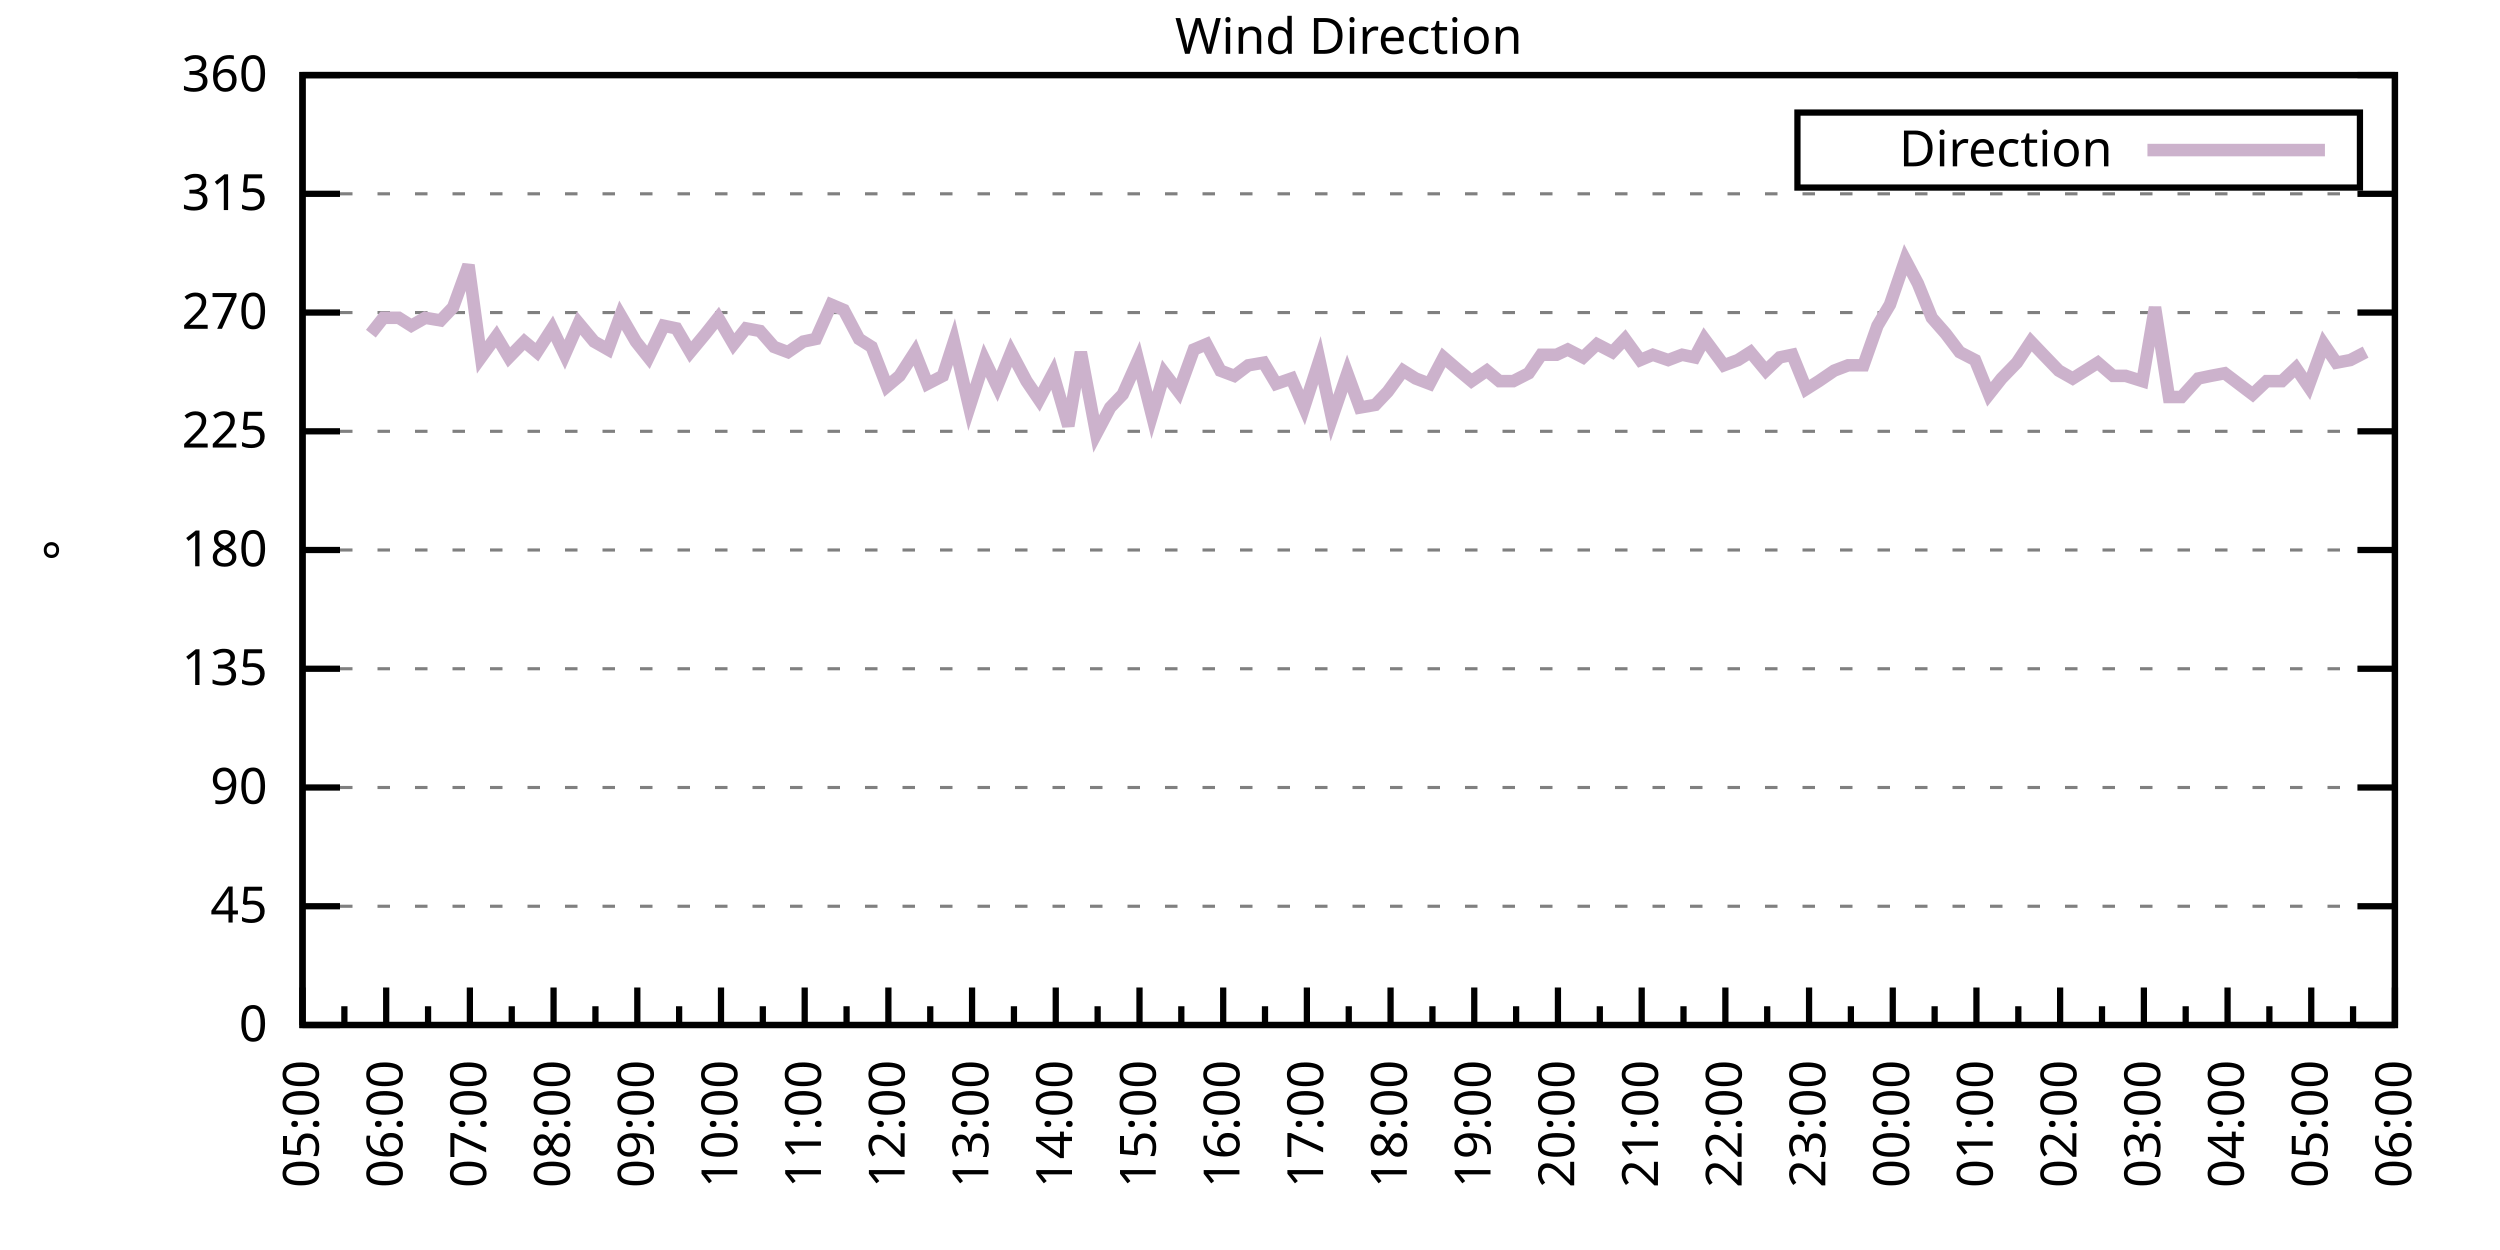
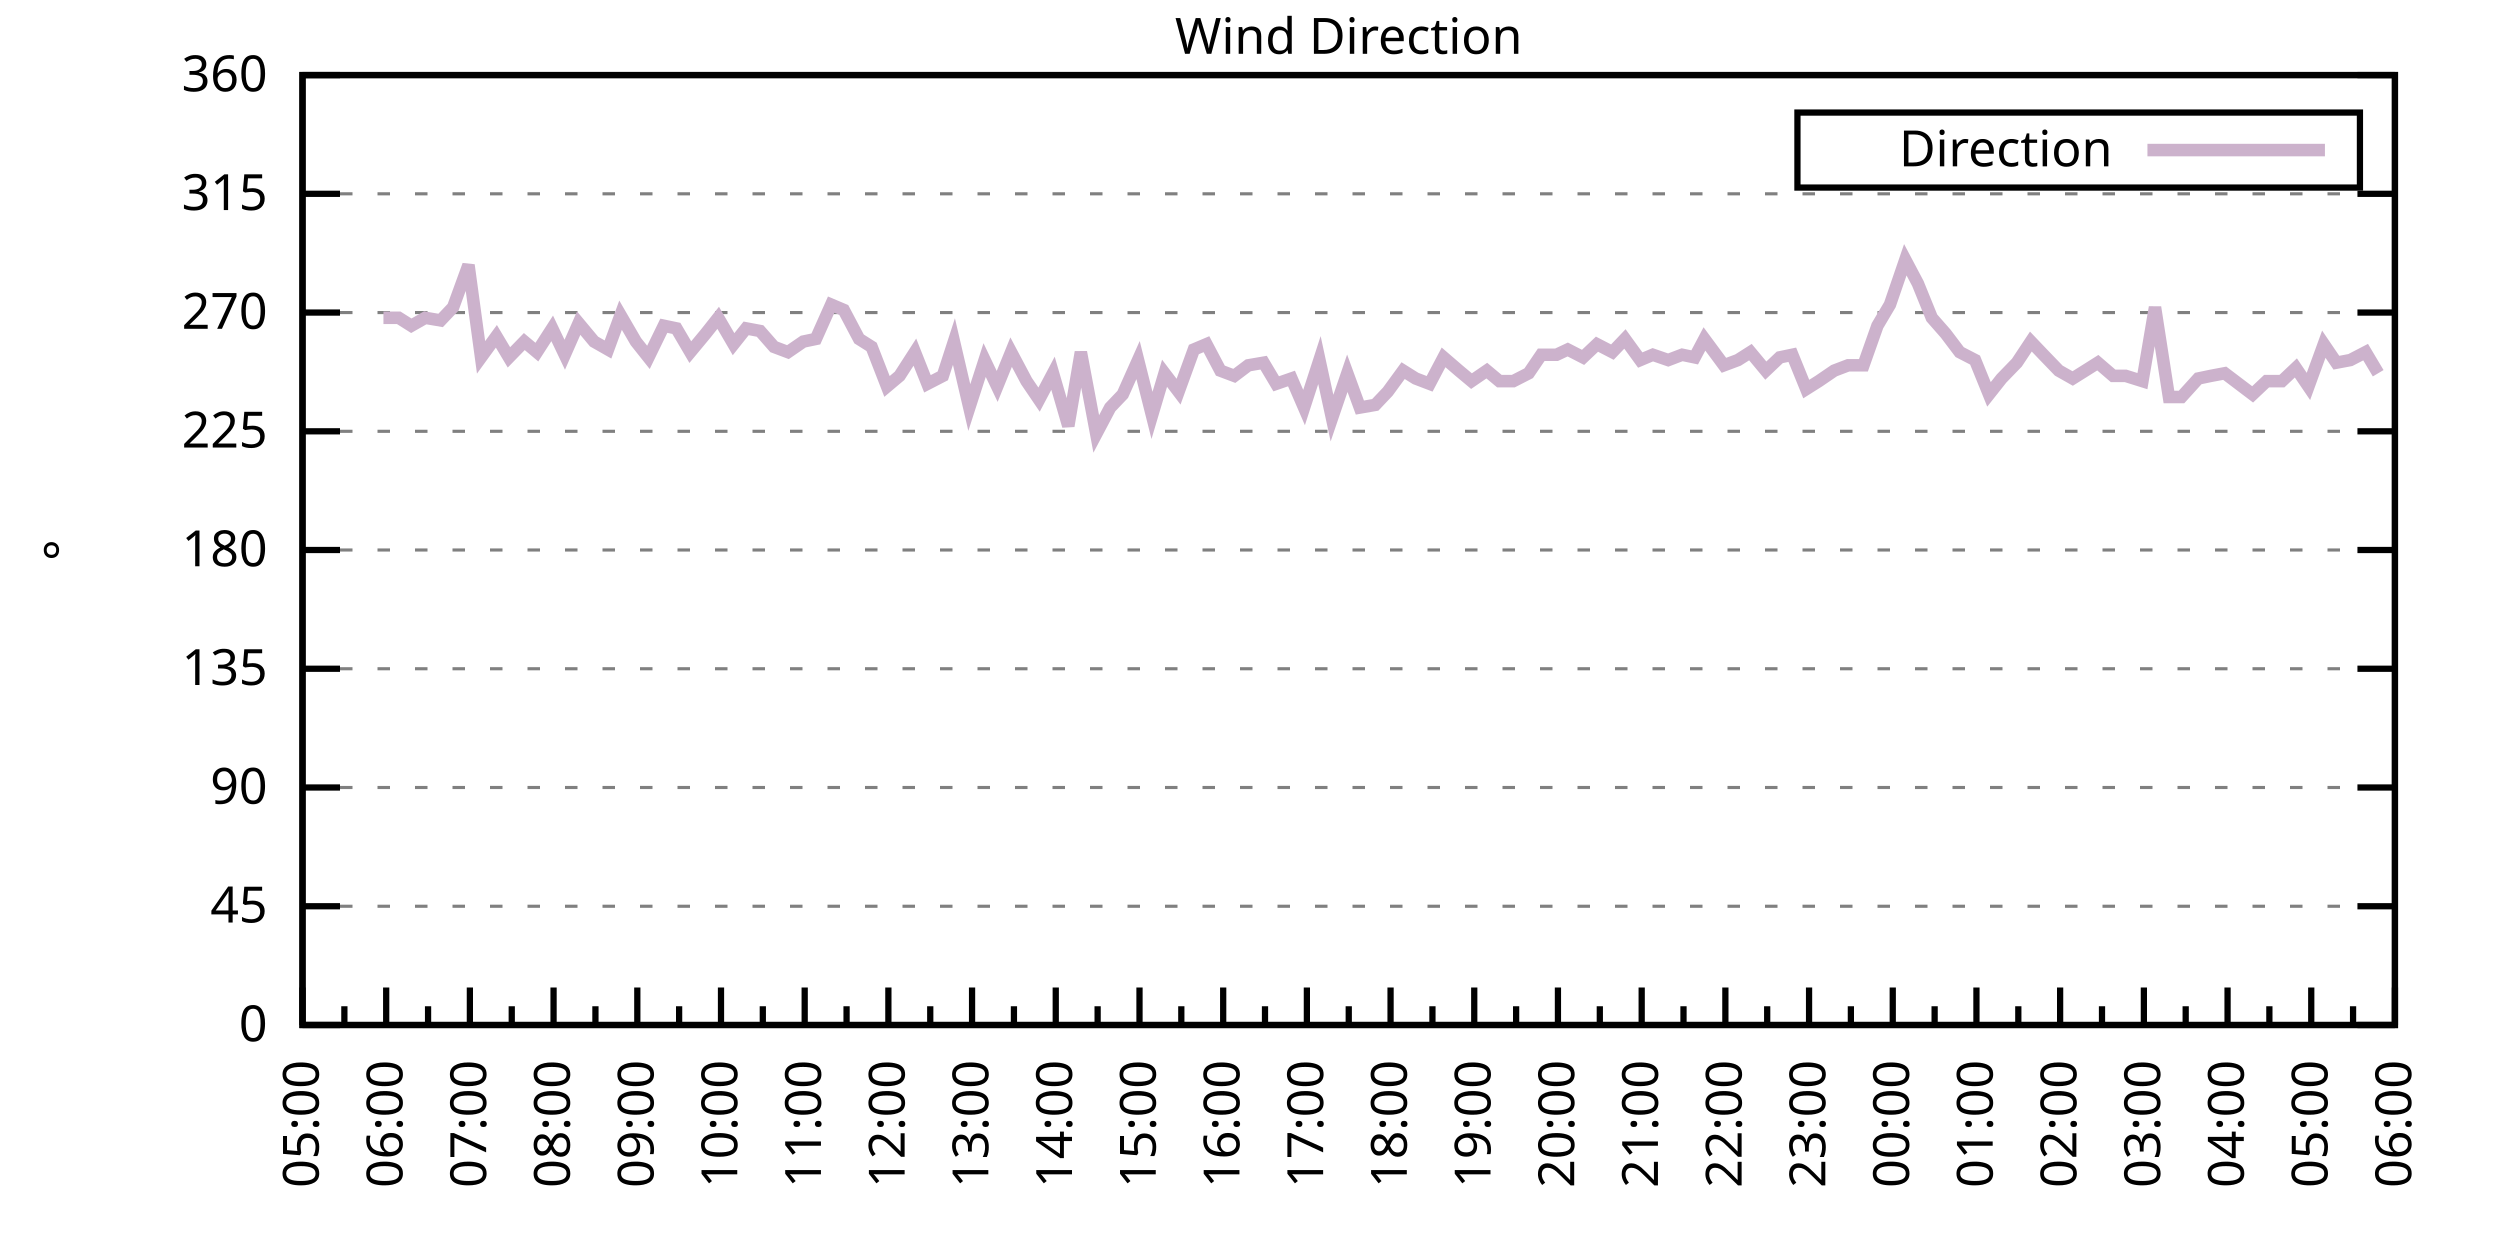
<svg xmlns="http://www.w3.org/2000/svg" xmlns:xlink="http://www.w3.org/1999/xlink" width="400" height="200" viewBox="0 0 400 200">
  <g id="gnuplot_canvas">
    <rect x="0" y="0" width="400" height="200" fill="none" />
    <defs>
      <circle id="gpDot" r="0.5" stroke-width="0.5" stroke="currentColor" />
      <path id="gpPt0" stroke-width="0.333" stroke="currentColor" d="M-1,0 h2 M0,-1 v2" />
      <path id="gpPt1" stroke-width="0.333" stroke="currentColor" d="M-1,-1 L1,1 M1,-1 L-1,1" />
      <path id="gpPt2" stroke-width="0.333" stroke="currentColor" d="M-1,0 L1,0 M0,-1 L0,1 M-1,-1 L1,1 M-1,1 L1,-1" />
      <rect id="gpPt3" stroke-width="0.333" stroke="currentColor" x="-1" y="-1" width="2" height="2" />
      <rect id="gpPt4" stroke-width="0.333" stroke="currentColor" fill="currentColor" x="-1" y="-1" width="2" height="2" />
      <circle id="gpPt5" stroke-width="0.333" stroke="currentColor" cx="0" cy="0" r="1" />
      <use xlink:href="#gpPt5" id="gpPt6" fill="currentColor" stroke="none" />
      <path id="gpPt7" stroke-width="0.333" stroke="currentColor" d="M0,-1.33 L-1.33,0.67 L1.33,0.67 z" />
      <use xlink:href="#gpPt7" id="gpPt8" fill="currentColor" stroke="none" />
      <use xlink:href="#gpPt7" id="gpPt9" stroke="currentColor" transform="rotate(180)" />
      <use xlink:href="#gpPt9" id="gpPt10" fill="currentColor" stroke="none" />
      <use xlink:href="#gpPt3" id="gpPt11" stroke="currentColor" transform="rotate(45)" />
      <use xlink:href="#gpPt11" id="gpPt12" fill="currentColor" stroke="none" />
      <path id="gpPt13" stroke-width="0.333" stroke="currentColor" d="M0,1.330 L1.265,0.411 L0.782,-1.067 L-0.782,-1.076 L-1.265,0.411 z" />
      <use xlink:href="#gpPt13" id="gpPt14" fill="currentColor" stroke="none" />
      <filter id="textbox" filterUnits="objectBoundingBox" x="0" y="0" height="1" width="1">
        <feFlood flood-color="white" flood-opacity="1" result="bgnd" />
        <feComposite in="SourceGraphic" in2="bgnd" operator="atop" />
      </filter>
      <filter id="greybox" filterUnits="objectBoundingBox" x="0" y="0" height="1" width="1">
        <feFlood flood-color="lightgrey" flood-opacity="1" result="grey" />
        <feComposite in="SourceGraphic" in2="grey" operator="atop" />
      </filter>
    </defs>
    <g fill="none" color="white" stroke="currentColor" stroke-width="1.00" stroke-linecap="butt" stroke-linejoin="miter">
</g>
    <g fill="none" color="black" stroke="currentColor" stroke-width="1.00" stroke-linecap="butt" stroke-linejoin="miter">
      <g stroke="none" shape-rendering="crispEdges">
        <polygon fill="rgb(255, 255, 255)" points="48.40,164.00 383.18,164.00 383.18,12.02 48.40,12.02 " />
      </g>
    </g>
    <g fill="none" color="black" stroke="currentColor" stroke-width="1.00" stroke-linecap="butt" stroke-linejoin="miter">
</g>
    <g fill="none" color="black" stroke="black" stroke-width="0.50" stroke-linecap="butt" stroke-linejoin="miter">
</g>
    <g fill="none" color="gray" stroke="currentColor" stroke-width="0.50" stroke-linecap="butt" stroke-linejoin="miter">
      <path stroke="gray" stroke-dasharray="2,4" class="gridline" d="M48.40,164.00 L383.19,164.00  " />
    </g>
    <g fill="none" color="gray" stroke="gray" stroke-width="1.00" stroke-linecap="butt" stroke-linejoin="miter">
</g>
    <g fill="none" color="black" stroke="currentColor" stroke-width="1.00" stroke-linecap="butt" stroke-linejoin="miter">
      <path stroke="black" d="M48.40,164.00 L54.40,164.00 M383.19,164.00 L377.19,164.00  " />
      <g transform="translate(42.80,166.60)" stroke="none" fill="black" font-family="Sans" font-size="8.00" text-anchor="end">
        <text>
          <tspan font-family="Sans"> 0</tspan>
        </text>
      </g>
    </g>
    <g fill="none" color="black" stroke="currentColor" stroke-width="1.00" stroke-linecap="butt" stroke-linejoin="miter">
</g>
    <g fill="none" color="black" stroke="black" stroke-width="0.50" stroke-linecap="butt" stroke-linejoin="miter">
</g>
    <g fill="none" color="gray" stroke="currentColor" stroke-width="0.50" stroke-linecap="butt" stroke-linejoin="miter">
      <path stroke="gray" stroke-dasharray="2,4" class="gridline" d="M48.40,145.00 L383.19,145.00  " />
    </g>
    <g fill="none" color="gray" stroke="gray" stroke-width="1.00" stroke-linecap="butt" stroke-linejoin="miter">
</g>
    <g fill="none" color="black" stroke="currentColor" stroke-width="1.00" stroke-linecap="butt" stroke-linejoin="miter">
      <path stroke="black" d="M48.40,145.00 L54.40,145.00 M383.19,145.00 L377.19,145.00  " />
      <g transform="translate(42.80,147.60)" stroke="none" fill="black" font-family="Sans" font-size="8.00" text-anchor="end">
        <text>
          <tspan font-family="Sans"> 45</tspan>
        </text>
      </g>
    </g>
    <g fill="none" color="black" stroke="currentColor" stroke-width="1.00" stroke-linecap="butt" stroke-linejoin="miter">
</g>
    <g fill="none" color="black" stroke="black" stroke-width="0.50" stroke-linecap="butt" stroke-linejoin="miter">
</g>
    <g fill="none" color="gray" stroke="currentColor" stroke-width="0.50" stroke-linecap="butt" stroke-linejoin="miter">
      <path stroke="gray" stroke-dasharray="2,4" class="gridline" d="M48.40,126.00 L383.19,126.00  " />
    </g>
    <g fill="none" color="gray" stroke="gray" stroke-width="1.00" stroke-linecap="butt" stroke-linejoin="miter">
</g>
    <g fill="none" color="black" stroke="currentColor" stroke-width="1.00" stroke-linecap="butt" stroke-linejoin="miter">
      <path stroke="black" d="M48.40,126.00 L54.40,126.00 M383.19,126.00 L377.19,126.00  " />
      <g transform="translate(42.80,128.60)" stroke="none" fill="black" font-family="Sans" font-size="8.00" text-anchor="end">
        <text>
          <tspan font-family="Sans"> 90</tspan>
        </text>
      </g>
    </g>
    <g fill="none" color="black" stroke="currentColor" stroke-width="1.00" stroke-linecap="butt" stroke-linejoin="miter">
</g>
    <g fill="none" color="black" stroke="black" stroke-width="0.50" stroke-linecap="butt" stroke-linejoin="miter">
</g>
    <g fill="none" color="gray" stroke="currentColor" stroke-width="0.50" stroke-linecap="butt" stroke-linejoin="miter">
      <path stroke="gray" stroke-dasharray="2,4" class="gridline" d="M48.40,107.00 L383.19,107.00  " />
    </g>
    <g fill="none" color="gray" stroke="gray" stroke-width="1.00" stroke-linecap="butt" stroke-linejoin="miter">
</g>
    <g fill="none" color="black" stroke="currentColor" stroke-width="1.00" stroke-linecap="butt" stroke-linejoin="miter">
      <path stroke="black" d="M48.40,107.00 L54.40,107.00 M383.19,107.00 L377.19,107.00  " />
      <g transform="translate(42.80,109.60)" stroke="none" fill="black" font-family="Sans" font-size="8.00" text-anchor="end">
        <text>
          <tspan font-family="Sans"> 135</tspan>
        </text>
      </g>
    </g>
    <g fill="none" color="black" stroke="currentColor" stroke-width="1.00" stroke-linecap="butt" stroke-linejoin="miter">
</g>
    <g fill="none" color="black" stroke="black" stroke-width="0.50" stroke-linecap="butt" stroke-linejoin="miter">
</g>
    <g fill="none" color="gray" stroke="currentColor" stroke-width="0.50" stroke-linecap="butt" stroke-linejoin="miter">
      <path stroke="gray" stroke-dasharray="2,4" class="gridline" d="M48.40,88.00 L383.19,88.00  " />
    </g>
    <g fill="none" color="gray" stroke="gray" stroke-width="1.00" stroke-linecap="butt" stroke-linejoin="miter">
</g>
    <g fill="none" color="black" stroke="currentColor" stroke-width="1.00" stroke-linecap="butt" stroke-linejoin="miter">
      <path stroke="black" d="M48.40,88.00 L54.40,88.00 M383.19,88.00 L377.19,88.00  " />
      <g transform="translate(42.80,90.60)" stroke="none" fill="black" font-family="Sans" font-size="8.00" text-anchor="end">
        <text>
          <tspan font-family="Sans"> 180</tspan>
        </text>
      </g>
    </g>
    <g fill="none" color="black" stroke="currentColor" stroke-width="1.00" stroke-linecap="butt" stroke-linejoin="miter">
</g>
    <g fill="none" color="black" stroke="black" stroke-width="0.50" stroke-linecap="butt" stroke-linejoin="miter">
</g>
    <g fill="none" color="gray" stroke="currentColor" stroke-width="0.50" stroke-linecap="butt" stroke-linejoin="miter">
      <path stroke="gray" stroke-dasharray="2,4" class="gridline" d="M48.40,69.01 L383.19,69.01  " />
    </g>
    <g fill="none" color="gray" stroke="gray" stroke-width="1.00" stroke-linecap="butt" stroke-linejoin="miter">
</g>
    <g fill="none" color="black" stroke="currentColor" stroke-width="1.00" stroke-linecap="butt" stroke-linejoin="miter">
      <path stroke="black" d="M48.40,69.01 L54.40,69.01 M383.19,69.01 L377.19,69.01  " />
      <g transform="translate(42.80,71.61)" stroke="none" fill="black" font-family="Sans" font-size="8.00" text-anchor="end">
        <text>
          <tspan font-family="Sans"> 225</tspan>
        </text>
      </g>
    </g>
    <g fill="none" color="black" stroke="currentColor" stroke-width="1.00" stroke-linecap="butt" stroke-linejoin="miter">
</g>
    <g fill="none" color="black" stroke="black" stroke-width="0.50" stroke-linecap="butt" stroke-linejoin="miter">
</g>
    <g fill="none" color="gray" stroke="currentColor" stroke-width="0.50" stroke-linecap="butt" stroke-linejoin="miter">
      <path stroke="gray" stroke-dasharray="2,4" class="gridline" d="M48.40,50.01 L383.19,50.01  " />
    </g>
    <g fill="none" color="gray" stroke="gray" stroke-width="1.00" stroke-linecap="butt" stroke-linejoin="miter">
</g>
    <g fill="none" color="black" stroke="currentColor" stroke-width="1.00" stroke-linecap="butt" stroke-linejoin="miter">
      <path stroke="black" d="M48.40,50.01 L54.40,50.01 M383.19,50.01 L377.19,50.01  " />
      <g transform="translate(42.80,52.61)" stroke="none" fill="black" font-family="Sans" font-size="8.00" text-anchor="end">
        <text>
          <tspan font-family="Sans"> 270</tspan>
        </text>
      </g>
    </g>
    <g fill="none" color="black" stroke="currentColor" stroke-width="1.00" stroke-linecap="butt" stroke-linejoin="miter">
</g>
    <g fill="none" color="black" stroke="black" stroke-width="0.50" stroke-linecap="butt" stroke-linejoin="miter">
</g>
    <g fill="none" color="gray" stroke="currentColor" stroke-width="0.50" stroke-linecap="butt" stroke-linejoin="miter">
      <path stroke="gray" stroke-dasharray="2,4" class="gridline" d="M48.40,31.01 L383.19,31.01  " />
    </g>
    <g fill="none" color="gray" stroke="gray" stroke-width="1.00" stroke-linecap="butt" stroke-linejoin="miter">
</g>
    <g fill="none" color="black" stroke="currentColor" stroke-width="1.00" stroke-linecap="butt" stroke-linejoin="miter">
      <path stroke="black" d="M48.40,31.01 L54.40,31.01 M383.19,31.01 L377.19,31.01  " />
      <g transform="translate(42.80,33.61)" stroke="none" fill="black" font-family="Sans" font-size="8.00" text-anchor="end">
        <text>
          <tspan font-family="Sans"> 315</tspan>
        </text>
      </g>
    </g>
    <g fill="none" color="black" stroke="currentColor" stroke-width="1.00" stroke-linecap="butt" stroke-linejoin="miter">
</g>
    <g fill="none" color="black" stroke="black" stroke-width="0.50" stroke-linecap="butt" stroke-linejoin="miter">
</g>
    <g fill="none" color="gray" stroke="currentColor" stroke-width="0.50" stroke-linecap="butt" stroke-linejoin="miter">
      <path stroke="gray" stroke-dasharray="2,4" class="gridline" d="M48.40,12.01 L383.19,12.01  " />
    </g>
    <g fill="none" color="gray" stroke="gray" stroke-width="1.00" stroke-linecap="butt" stroke-linejoin="miter">
</g>
    <g fill="none" color="black" stroke="currentColor" stroke-width="1.00" stroke-linecap="butt" stroke-linejoin="miter">
      <path stroke="black" d="M48.40,12.01 L54.40,12.01 M383.19,12.01 L377.19,12.01  " />
      <g transform="translate(42.80,14.61)" stroke="none" fill="black" font-family="Sans" font-size="8.00" text-anchor="end">
        <text>
          <tspan font-family="Sans"> 360</tspan>
        </text>
      </g>
    </g>
    <g fill="none" color="black" stroke="currentColor" stroke-width="1.00" stroke-linecap="butt" stroke-linejoin="miter">
      <path stroke="black" d="M48.40,164.00 L48.40,158.00  " />
      <g transform="translate(51.00,169.60) rotate(270)" stroke="none" fill="black" font-family="Sans" font-size="8.00" text-anchor="end">
        <text>
          <tspan font-family="Sans">05:00</tspan>
        </text>
      </g>
    </g>
    <g fill="none" color="black" stroke="currentColor" stroke-width="1.00" stroke-linecap="butt" stroke-linejoin="miter">
      <path stroke="black" d="M55.10,164.00 L55.10,161.00 M61.79,164.00 L61.79,158.00  " />
      <g transform="translate(64.39,169.60) rotate(270)" stroke="none" fill="black" font-family="Sans" font-size="8.00" text-anchor="end">
        <text>
          <tspan font-family="Sans">06:00</tspan>
        </text>
      </g>
    </g>
    <g fill="none" color="black" stroke="currentColor" stroke-width="1.00" stroke-linecap="butt" stroke-linejoin="miter">
      <path stroke="black" d="M68.49,164.00 L68.49,161.00 M75.18,164.00 L75.18,158.00  " />
      <g transform="translate(77.78,169.60) rotate(270)" stroke="none" fill="black" font-family="Sans" font-size="8.00" text-anchor="end">
        <text>
          <tspan font-family="Sans">07:00</tspan>
        </text>
      </g>
    </g>
    <g fill="none" color="black" stroke="currentColor" stroke-width="1.00" stroke-linecap="butt" stroke-linejoin="miter">
      <path stroke="black" d="M81.88,164.00 L81.88,161.00 M88.57,164.00 L88.57,158.00  " />
      <g transform="translate(91.17,169.60) rotate(270)" stroke="none" fill="black" font-family="Sans" font-size="8.00" text-anchor="end">
        <text>
          <tspan font-family="Sans">08:00</tspan>
        </text>
      </g>
    </g>
    <g fill="none" color="black" stroke="currentColor" stroke-width="1.00" stroke-linecap="butt" stroke-linejoin="miter">
      <path stroke="black" d="M95.27,164.00 L95.27,161.00 M101.97,164.00 L101.97,158.00  " />
      <g transform="translate(104.57,169.60) rotate(270)" stroke="none" fill="black" font-family="Sans" font-size="8.00" text-anchor="end">
        <text>
          <tspan font-family="Sans">09:00</tspan>
        </text>
      </g>
    </g>
    <g fill="none" color="black" stroke="currentColor" stroke-width="1.00" stroke-linecap="butt" stroke-linejoin="miter">
      <path stroke="black" d="M108.66,164.00 L108.66,161.00 M115.36,164.00 L115.36,158.00  " />
      <g transform="translate(117.96,169.60) rotate(270)" stroke="none" fill="black" font-family="Sans" font-size="8.00" text-anchor="end">
        <text>
          <tspan font-family="Sans">10:00</tspan>
        </text>
      </g>
    </g>
    <g fill="none" color="black" stroke="currentColor" stroke-width="1.00" stroke-linecap="butt" stroke-linejoin="miter">
      <path stroke="black" d="M122.05,164.00 L122.05,161.00 M128.75,164.00 L128.75,158.00  " />
      <g transform="translate(131.35,169.60) rotate(270)" stroke="none" fill="black" font-family="Sans" font-size="8.00" text-anchor="end">
        <text>
          <tspan font-family="Sans">11:00</tspan>
        </text>
      </g>
    </g>
    <g fill="none" color="black" stroke="currentColor" stroke-width="1.00" stroke-linecap="butt" stroke-linejoin="miter">
      <path stroke="black" d="M135.45,164.00 L135.45,161.00 M142.14,164.00 L142.14,158.00  " />
      <g transform="translate(144.74,169.60) rotate(270)" stroke="none" fill="black" font-family="Sans" font-size="8.00" text-anchor="end">
        <text>
          <tspan font-family="Sans">12:00</tspan>
        </text>
      </g>
    </g>
    <g fill="none" color="black" stroke="currentColor" stroke-width="1.00" stroke-linecap="butt" stroke-linejoin="miter">
      <path stroke="black" d="M148.84,164.00 L148.84,161.00 M155.53,164.00 L155.53,158.00  " />
      <g transform="translate(158.13,169.60) rotate(270)" stroke="none" fill="black" font-family="Sans" font-size="8.00" text-anchor="end">
        <text>
          <tspan font-family="Sans">13:00</tspan>
        </text>
      </g>
    </g>
    <g fill="none" color="black" stroke="currentColor" stroke-width="1.00" stroke-linecap="butt" stroke-linejoin="miter">
      <path stroke="black" d="M162.23,164.00 L162.23,161.00 M168.92,164.00 L168.92,158.00  " />
      <g transform="translate(171.52,169.60) rotate(270)" stroke="none" fill="black" font-family="Sans" font-size="8.00" text-anchor="end">
        <text>
          <tspan font-family="Sans">14:00</tspan>
        </text>
      </g>
    </g>
    <g fill="none" color="black" stroke="currentColor" stroke-width="1.00" stroke-linecap="butt" stroke-linejoin="miter">
      <path stroke="black" d="M175.62,164.00 L175.62,161.00 M182.32,164.00 L182.32,158.00  " />
      <g transform="translate(184.92,169.60) rotate(270)" stroke="none" fill="black" font-family="Sans" font-size="8.00" text-anchor="end">
        <text>
          <tspan font-family="Sans">15:00</tspan>
        </text>
      </g>
    </g>
    <g fill="none" color="black" stroke="currentColor" stroke-width="1.00" stroke-linecap="butt" stroke-linejoin="miter">
      <path stroke="black" d="M189.01,164.00 L189.01,161.00 M195.71,164.00 L195.71,158.00  " />
      <g transform="translate(198.31,169.60) rotate(270)" stroke="none" fill="black" font-family="Sans" font-size="8.00" text-anchor="end">
        <text>
          <tspan font-family="Sans">16:00</tspan>
        </text>
      </g>
    </g>
    <g fill="none" color="black" stroke="currentColor" stroke-width="1.00" stroke-linecap="butt" stroke-linejoin="miter">
      <path stroke="black" d="M202.40,164.00 L202.40,161.00 M209.10,164.00 L209.10,158.00  " />
      <g transform="translate(211.70,169.60) rotate(270)" stroke="none" fill="black" font-family="Sans" font-size="8.00" text-anchor="end">
        <text>
          <tspan font-family="Sans">17:00</tspan>
        </text>
      </g>
    </g>
    <g fill="none" color="black" stroke="currentColor" stroke-width="1.00" stroke-linecap="butt" stroke-linejoin="miter">
      <path stroke="black" d="M215.80,164.00 L215.80,161.00 M222.49,164.00 L222.49,158.00  " />
      <g transform="translate(225.09,169.60) rotate(270)" stroke="none" fill="black" font-family="Sans" font-size="8.00" text-anchor="end">
        <text>
          <tspan font-family="Sans">18:00</tspan>
        </text>
      </g>
    </g>
    <g fill="none" color="black" stroke="currentColor" stroke-width="1.00" stroke-linecap="butt" stroke-linejoin="miter">
      <path stroke="black" d="M229.19,164.00 L229.19,161.00 M235.88,164.00 L235.88,158.00  " />
      <g transform="translate(238.48,169.60) rotate(270)" stroke="none" fill="black" font-family="Sans" font-size="8.00" text-anchor="end">
        <text>
          <tspan font-family="Sans">19:00</tspan>
        </text>
      </g>
    </g>
    <g fill="none" color="black" stroke="currentColor" stroke-width="1.00" stroke-linecap="butt" stroke-linejoin="miter">
      <path stroke="black" d="M242.58,164.00 L242.58,161.00 M249.27,164.00 L249.27,158.00  " />
      <g transform="translate(251.87,169.60) rotate(270)" stroke="none" fill="black" font-family="Sans" font-size="8.00" text-anchor="end">
        <text>
          <tspan font-family="Sans">20:00</tspan>
        </text>
      </g>
    </g>
    <g fill="none" color="black" stroke="currentColor" stroke-width="1.00" stroke-linecap="butt" stroke-linejoin="miter">
      <path stroke="black" d="M255.97,164.00 L255.97,161.00 M262.67,164.00 L262.67,158.00  " />
      <g transform="translate(265.27,169.60) rotate(270)" stroke="none" fill="black" font-family="Sans" font-size="8.00" text-anchor="end">
        <text>
          <tspan font-family="Sans">21:00</tspan>
        </text>
      </g>
    </g>
    <g fill="none" color="black" stroke="currentColor" stroke-width="1.00" stroke-linecap="butt" stroke-linejoin="miter">
      <path stroke="black" d="M269.36,164.00 L269.36,161.00 M276.06,164.00 L276.06,158.00  " />
      <g transform="translate(278.66,169.60) rotate(270)" stroke="none" fill="black" font-family="Sans" font-size="8.00" text-anchor="end">
        <text>
          <tspan font-family="Sans">22:00</tspan>
        </text>
      </g>
    </g>
    <g fill="none" color="black" stroke="currentColor" stroke-width="1.00" stroke-linecap="butt" stroke-linejoin="miter">
      <path stroke="black" d="M282.75,164.00 L282.75,161.00 M289.45,164.00 L289.45,158.00  " />
      <g transform="translate(292.05,169.60) rotate(270)" stroke="none" fill="black" font-family="Sans" font-size="8.00" text-anchor="end">
        <text>
          <tspan font-family="Sans">23:00</tspan>
        </text>
      </g>
    </g>
    <g fill="none" color="black" stroke="currentColor" stroke-width="1.00" stroke-linecap="butt" stroke-linejoin="miter">
      <path stroke="black" d="M296.14,164.00 L296.14,161.00 M302.84,164.00 L302.84,158.00  " />
      <g transform="translate(305.44,169.60) rotate(270)" stroke="none" fill="black" font-family="Sans" font-size="8.00" text-anchor="end">
        <text>
          <tspan font-family="Sans">00:00</tspan>
        </text>
      </g>
    </g>
    <g fill="none" color="black" stroke="currentColor" stroke-width="1.00" stroke-linecap="butt" stroke-linejoin="miter">
      <path stroke="black" d="M309.54,164.00 L309.54,161.00 M316.23,164.00 L316.23,158.00  " />
      <g transform="translate(318.83,169.60) rotate(270)" stroke="none" fill="black" font-family="Sans" font-size="8.00" text-anchor="end">
        <text>
          <tspan font-family="Sans">01:00</tspan>
        </text>
      </g>
    </g>
    <g fill="none" color="black" stroke="currentColor" stroke-width="1.00" stroke-linecap="butt" stroke-linejoin="miter">
      <path stroke="black" d="M322.93,164.00 L322.93,161.00 M329.62,164.00 L329.62,158.00  " />
      <g transform="translate(332.22,169.60) rotate(270)" stroke="none" fill="black" font-family="Sans" font-size="8.00" text-anchor="end">
        <text>
          <tspan font-family="Sans">02:00</tspan>
        </text>
      </g>
    </g>
    <g fill="none" color="black" stroke="currentColor" stroke-width="1.00" stroke-linecap="butt" stroke-linejoin="miter">
      <path stroke="black" d="M336.32,164.00 L336.32,161.00 M343.02,164.00 L343.02,158.00  " />
      <g transform="translate(345.62,169.60) rotate(270)" stroke="none" fill="black" font-family="Sans" font-size="8.00" text-anchor="end">
        <text>
          <tspan font-family="Sans">03:00</tspan>
        </text>
      </g>
    </g>
    <g fill="none" color="black" stroke="currentColor" stroke-width="1.00" stroke-linecap="butt" stroke-linejoin="miter">
      <path stroke="black" d="M349.71,164.00 L349.71,161.00 M356.41,164.00 L356.41,158.00  " />
      <g transform="translate(359.01,169.60) rotate(270)" stroke="none" fill="black" font-family="Sans" font-size="8.00" text-anchor="end">
        <text>
          <tspan font-family="Sans">04:00</tspan>
        </text>
      </g>
    </g>
    <g fill="none" color="black" stroke="currentColor" stroke-width="1.00" stroke-linecap="butt" stroke-linejoin="miter">
      <path stroke="black" d="M363.10,164.00 L363.10,161.00 M369.80,164.00 L369.80,158.00  " />
      <g transform="translate(372.40,169.60) rotate(270)" stroke="none" fill="black" font-family="Sans" font-size="8.00" text-anchor="end">
        <text>
          <tspan font-family="Sans">05:00</tspan>
        </text>
      </g>
    </g>
    <g fill="none" color="black" stroke="currentColor" stroke-width="1.00" stroke-linecap="butt" stroke-linejoin="miter">
      <path stroke="black" d="M376.49,164.00 L376.49,161.00 M383.19,164.00 L383.19,158.00  " />
      <g transform="translate(385.79,169.60) rotate(270)" stroke="none" fill="black" font-family="Sans" font-size="8.00" text-anchor="end">
        <text>
          <tspan font-family="Sans">06:00</tspan>
        </text>
      </g>
    </g>
    <g fill="none" color="black" stroke="currentColor" stroke-width="1.00" stroke-linecap="butt" stroke-linejoin="miter">
</g>
    <g fill="none" color="black" stroke="currentColor" stroke-width="1.00" stroke-linecap="butt" stroke-linejoin="miter">
      <path stroke="black" d="M48.40,12.01 L48.40,164.00 L383.19,164.00 L383.19,12.01 L48.40,12.01 Z  " />
    </g>
    <g fill="none" color="black" stroke="currentColor" stroke-width="1.00" stroke-linecap="butt" stroke-linejoin="miter">
      <g transform="translate(12.80,88.01) rotate(270)" stroke="none" fill="black" font-family="Sans" font-size="8.00" text-anchor="middle">
        <text>
          <tspan font-family="Sans">°</tspan>
        </text>
      </g>
    </g>
    <g fill="none" color="black" stroke="currentColor" stroke-width="1.00" stroke-linecap="butt" stroke-linejoin="miter">
</g>
    <g fill="none" color="black" stroke="currentColor" stroke-width="1.00" stroke-linecap="butt" stroke-linejoin="miter">
      <path stroke="black" d="M287.59,30.01 L287.59,18.01 L377.59,18.01 L377.59,30.01 L287.59,30.01 Z  " />
    </g>
    <g id="Wind_direction_plot_1">
      <g fill="none" color="white" stroke="black" stroke-width="2.00" stroke-linecap="butt" stroke-linejoin="miter">
</g>
      <g fill="none" color="black" stroke="currentColor" stroke-width="2.00" stroke-linecap="butt" stroke-linejoin="miter">
        <g transform="translate(337.99,26.61)" stroke="none" fill="black" font-family="Sans" font-size="8.00" text-anchor="end">
          <text>
            <tspan font-family="Sans">Direction</tspan>
          </text>
        </g>
      </g>
      <g fill="none" color="black" stroke="currentColor" stroke-width="2.00" stroke-linecap="butt" stroke-linejoin="miter">
-         <path stroke="rgb(204, 178, 204)" d="M343.59,24.01 L371.99,24.01 M59.34,53.39 L61.35,50.85 L63.80,50.85 L65.81,52.12 L68.04,50.85 L70.50,51.27   L72.50,49.16 L74.96,42.41 L76.97,57.18 L79.42,53.81 L81.43,57.18 L83.89,54.65 L85.90,56.34 L88.35,52.54   L90.36,56.76 L92.59,51.70 L95.05,54.65 L97.28,55.92 L99.29,50.43 L101.74,54.65 L103.75,57.18 L106.21,52.12   L108.22,52.54 L110.45,56.34 L112.90,53.39 L114.91,50.85 L117.37,55.07 L119.38,52.54 L121.61,52.96 L123.84,55.50   L126.07,56.34 L128.53,54.65 L130.54,54.23 L132.99,48.74 L135.00,49.59 L137.45,54.23 L139.46,55.50 L141.92,61.83   L143.93,60.14 L146.38,56.34 L148.39,61.41 L150.85,60.14 L152.63,54.65 L155.09,65.21 L157.54,57.61 L159.55,61.83   L161.78,56.34 L164.24,60.98 L166.25,63.94 L168.48,59.72 L170.93,68.16 L172.94,56.34 L175.40,69.43 L177.63,65.21   L179.64,63.10 L182.09,57.61 L184.32,66.47 L186.33,59.72 L188.57,62.67 L191.02,55.92 L193.03,55.07 L195.26,59.30   L197.49,60.14 L199.73,58.45 L202.18,58.03 L204.19,61.41 L206.64,60.56 L208.65,65.21 L211.11,57.61 L213.12,66.90   L215.57,59.72 L217.58,65.21 L220.04,64.78 L222.04,62.67 L224.50,59.30 L226.51,60.56 L228.74,61.41 L230.97,57.18   L233.43,59.30 L235.44,60.98 L237.89,59.30 L239.90,60.98 L242.13,60.98 L244.59,59.72 L246.60,56.76 L249.05,56.76   L250.84,55.92 L253.29,57.18 L255.52,55.07 L257.98,56.34 L259.99,54.23 L262.44,57.61 L264.45,56.76 L266.91,57.61   L269.14,56.76 L271.15,57.18 L272.71,54.23 L275.83,58.45 L278.07,57.61 L280.07,56.34 L282.53,59.30 L284.76,57.18   L286.77,56.76 L289.00,62.25 L291.01,60.98 L293.47,59.30 L295.70,58.45 L298.15,58.45 L300.39,52.12 L302.39,48.74   L304.85,41.56 L306.86,45.36 L309.09,50.85 L311.32,53.39 L313.55,56.34 L316.01,57.61 L318.24,63.10 L320.25,60.56   L322.70,58.03 L324.94,54.65 L326.95,56.76 L329.40,59.30 L331.63,60.56 L333.64,59.30 L335.65,58.03 L338.10,60.14   L340.11,60.14 L342.79,60.98 L344.80,49.16 L347.03,63.52 L349.04,63.52 L351.72,60.56 L353.73,60.14 L355.96,59.72   L358.19,61.41 L360.42,63.10 L362.66,60.98 L365.11,60.98 L367.34,58.87 L369.35,61.83 L371.81,55.07 L373.82,58.03   L376.05,57.61 L378.50,56.34  " />
+         <path stroke="rgb(204, 178, 204)" d="M343.59,24.01 L371.99,24.01 M61.35,50.85 L63.80,50.85 L65.81,52.12 L68.04,50.85 L70.50,51.27 L72.50,49.16   L74.96,42.41 L76.97,57.18 L79.42,53.81 L81.43,57.18 L83.89,54.65 L85.90,56.34 L88.35,52.54 L90.36,56.76   L92.59,51.70 L95.05,54.65 L97.28,55.92 L99.29,50.43 L101.74,54.65 L103.75,57.18 L106.21,52.12 L108.22,52.54   L110.45,56.34 L112.90,53.39 L114.91,50.85 L117.37,55.07 L119.38,52.54 L121.61,52.96 L123.84,55.50 L126.07,56.34   L128.53,54.65 L130.54,54.23 L132.99,48.74 L135.00,49.59 L137.45,54.23 L139.46,55.50 L141.92,61.83 L143.93,60.14   L146.38,56.34 L148.39,61.41 L150.85,60.14 L152.63,54.65 L155.09,65.21 L157.54,57.61 L159.55,61.83 L161.78,56.34   L164.24,60.98 L166.25,63.94 L168.48,59.72 L170.93,68.16 L172.94,56.34 L175.40,69.43 L177.63,65.21 L179.64,63.10   L182.09,57.61 L184.32,66.47 L186.33,59.72 L188.57,62.67 L191.02,55.92 L193.03,55.07 L195.26,59.30 L197.49,60.14   L199.73,58.45 L202.18,58.03 L204.19,61.41 L206.64,60.56 L208.65,65.21 L211.11,57.61 L213.12,66.90 L215.57,59.72   L217.58,65.21 L220.04,64.78 L222.04,62.67 L224.50,59.30 L226.51,60.56 L228.74,61.41 L230.97,57.18 L233.43,59.30   L235.44,60.98 L237.89,59.30 L239.90,60.98 L242.13,60.98 L244.59,59.72 L246.60,56.76 L249.05,56.76 L250.84,55.92   L253.29,57.18 L255.52,55.07 L257.98,56.34 L259.99,54.23 L262.44,57.61 L264.45,56.76 L266.91,57.61 L269.14,56.76   L271.15,57.18 L272.71,54.23 L275.83,58.45 L278.07,57.61 L280.07,56.34 L282.53,59.30 L284.76,57.18 L286.77,56.76   L289.00,62.25 L291.01,60.98 L293.47,59.30 L295.70,58.45 L298.15,58.45 L300.39,52.12 L302.39,48.74 L304.85,41.56   L306.86,45.36 L309.09,50.85 L311.32,53.39 L313.55,56.34 L316.01,57.61 L318.24,63.10 L320.25,60.56 L322.70,58.03   L324.94,54.65 L326.95,56.76 L329.40,59.30 L331.63,60.56 L333.64,59.30 L335.65,58.03 L338.10,60.14 L340.11,60.14   L342.79,60.98 L344.80,49.16 L347.03,63.52 L349.04,63.52 L351.72,60.56 L353.73,60.14 L355.96,59.72 L358.19,61.41   L360.42,63.10 L362.66,60.98 L365.11,60.98 L367.34,58.87 L369.35,61.83 L371.81,55.07 L373.82,58.03 L376.05,57.61   L378.50,56.34 L380.51,59.72  " />
      </g>
    </g>
    <g fill="none" color="black" stroke="currentColor" stroke-width="2.00" stroke-linecap="butt" stroke-linejoin="miter">
</g>
    <g fill="none" color="black" stroke="black" stroke-width="1.00" stroke-linecap="butt" stroke-linejoin="miter">
</g>
    <g fill="none" color="black" stroke="currentColor" stroke-width="1.00" stroke-linecap="butt" stroke-linejoin="miter">
      <path stroke="black" d="M48.40,12.01 L48.40,164.00 L383.19,164.00 L383.19,12.01 L48.40,12.01 Z  " />
    </g>
    <g fill="none" color="black" stroke="currentColor" stroke-width="1.00" stroke-linecap="butt" stroke-linejoin="miter">
      <g transform="translate(215.79,8.61)" stroke="none" fill="black" font-family="Sans" font-size="8.00" text-anchor="middle">
        <text>
          <tspan font-family="Sans">Wind Direction</tspan>
        </text>
      </g>
    </g>
    <g fill="none" color="black" stroke="currentColor" stroke-width="1.00" stroke-linecap="butt" stroke-linejoin="miter">
</g>
  </g>
</svg>
